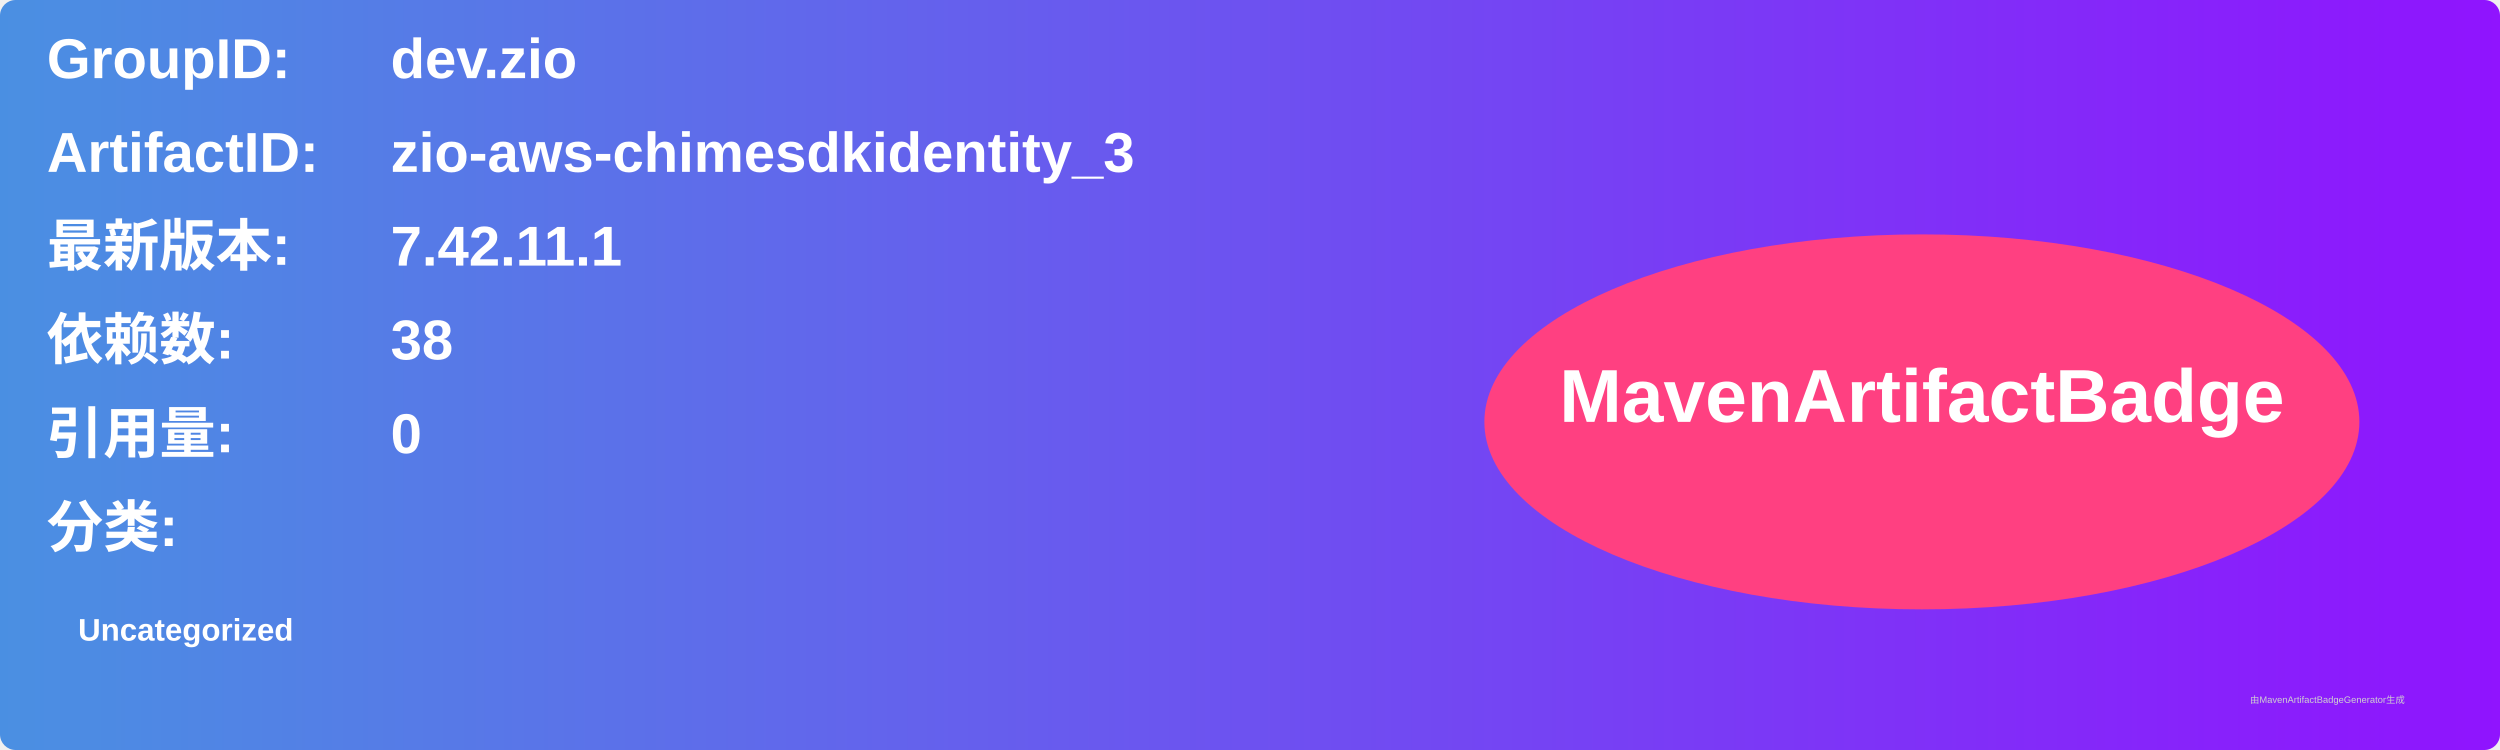
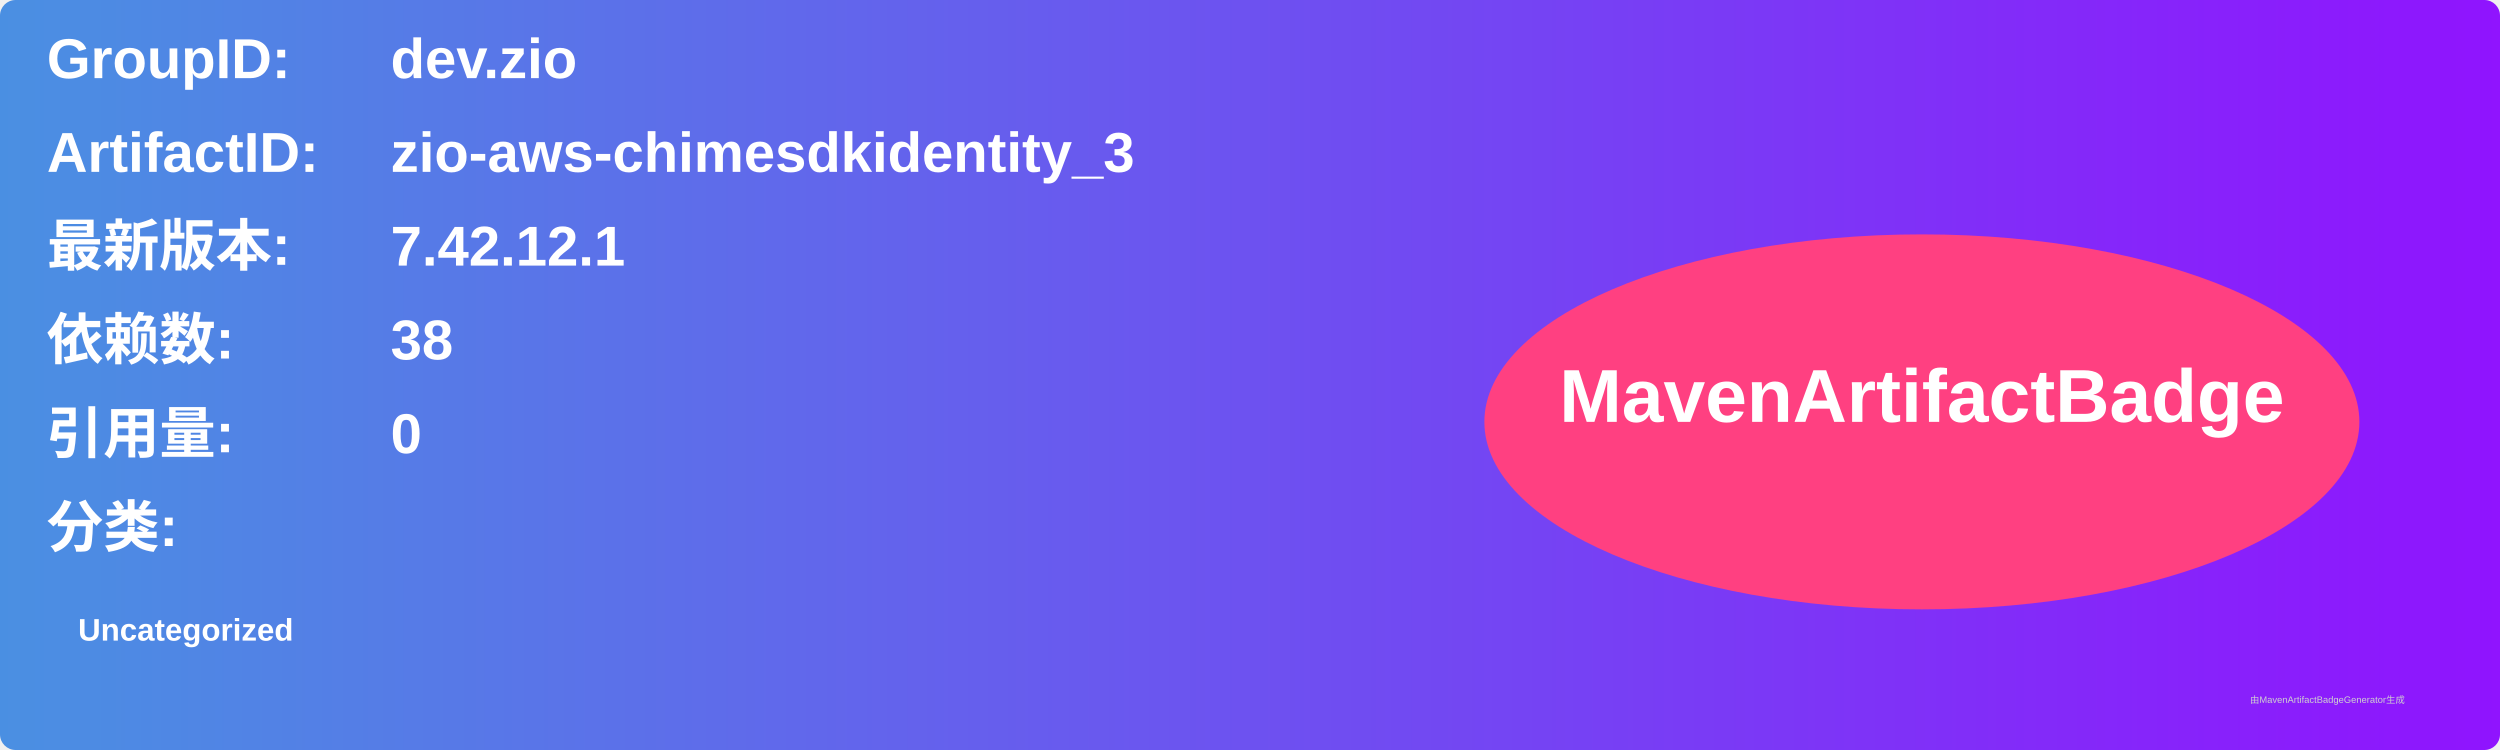
<svg xmlns="http://www.w3.org/2000/svg" width="800" height="240" viewBox="0 0 800 240">
  <linearGradient id="grad" x1="0%" y1="0%" x2="100%" y2="0%">
    <stop offset="0%" stop-color="#4a90e2" />
    <stop offset="100%" stop-color="#9013fe" />
  </linearGradient>
  <rect width="100%" height="100%" rx="5" ry="5" fill="url(#grad)" />
  <g transform="translate(15, 15)">
    <text x="0" y="10" font-family="Arial" font-size="18" fill="white" font-weight="bold" width="260">GroupID:</text>
    <text x="110" y="10" font-family="Arial" font-size="18" fill="white" font-weight="bold" width="460">dev.zio</text>
    <text x="0" y="40" font-family="Arial" font-size="18" fill="white" font-weight="bold" width="260">ArtifactID:</text>
    <text x="110" y="40" font-family="Arial" font-size="18" fill="white" font-weight="bold" width="460">zio-aws-chimesdkidentity_3</text>
    <text x="0" y="70" font-family="Arial" font-size="18" fill="white" font-weight="bold">最新版本:</text>
    <text x="110" y="70" font-family="Arial" font-size="18" fill="white" font-weight="bold">
-       <tspan font-weight="bold">7.42.11.1</tspan>
+       <tspan font-weight="bold">7.42.12.1</tspan>
    </text>
    <text x="0" y="100" font-family="Arial" font-size="18" fill="white" font-weight="bold">依赖数: </text>
    <text x="110" y="100" font-family="Arial" font-size="18" fill="white">
      <tspan font-weight="bold">38</tspan>
    </text>
    <text x="0" y="130" font-family="Arial" font-size="18" fill="white" font-weight="bold">引用量: </text>
    <text x="110" y="130" font-family="Arial" font-size="18" fill="white">
      <tspan font-weight="bold">0</tspan>
    </text>
    <text x="0" y="160" font-family="Arial" font-size="18" fill="white" font-weight="bold">分类:</text>
    <text x="10" y="190" font-family="Arial" font-size="10" fill="white">
      <tspan font-weight="bold">Uncategorized</tspan>
    </text>
    <ellipse cx="600" cy="120" rx="140" ry="60" fill="#ff4081" />
    <text x="600" y="120" text-anchor="middle" font-family="Arial" font-size="24" fill="white" font-weight="bold">MavenArtifactBadge</text>
  </g>
  <text x="720" y="225" font-family="Arial" font-size="3" fill="#d0d0d0">由MavenArtifactBadgeGenerator生成</text>
</svg>
